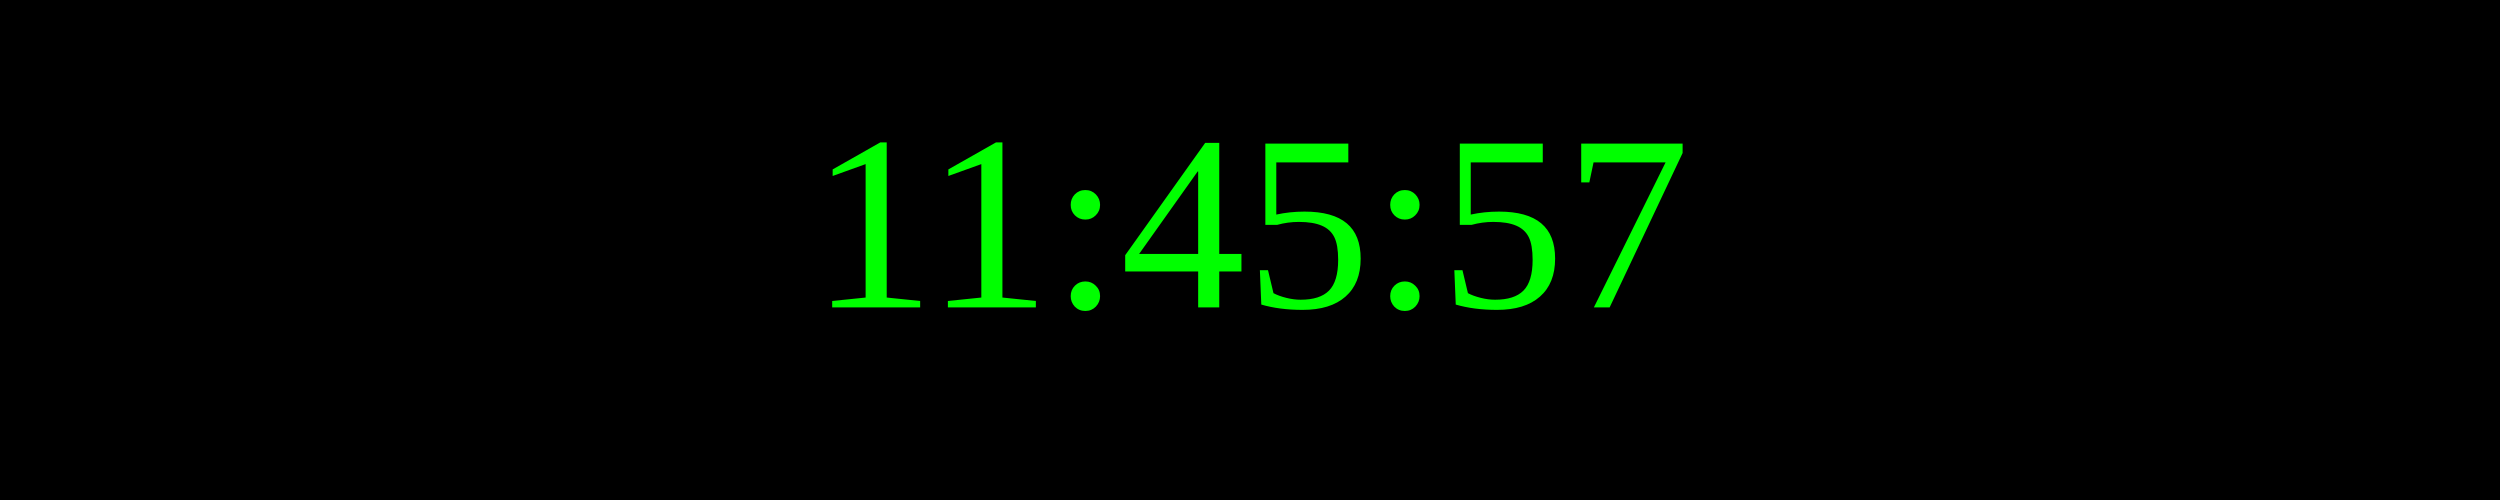
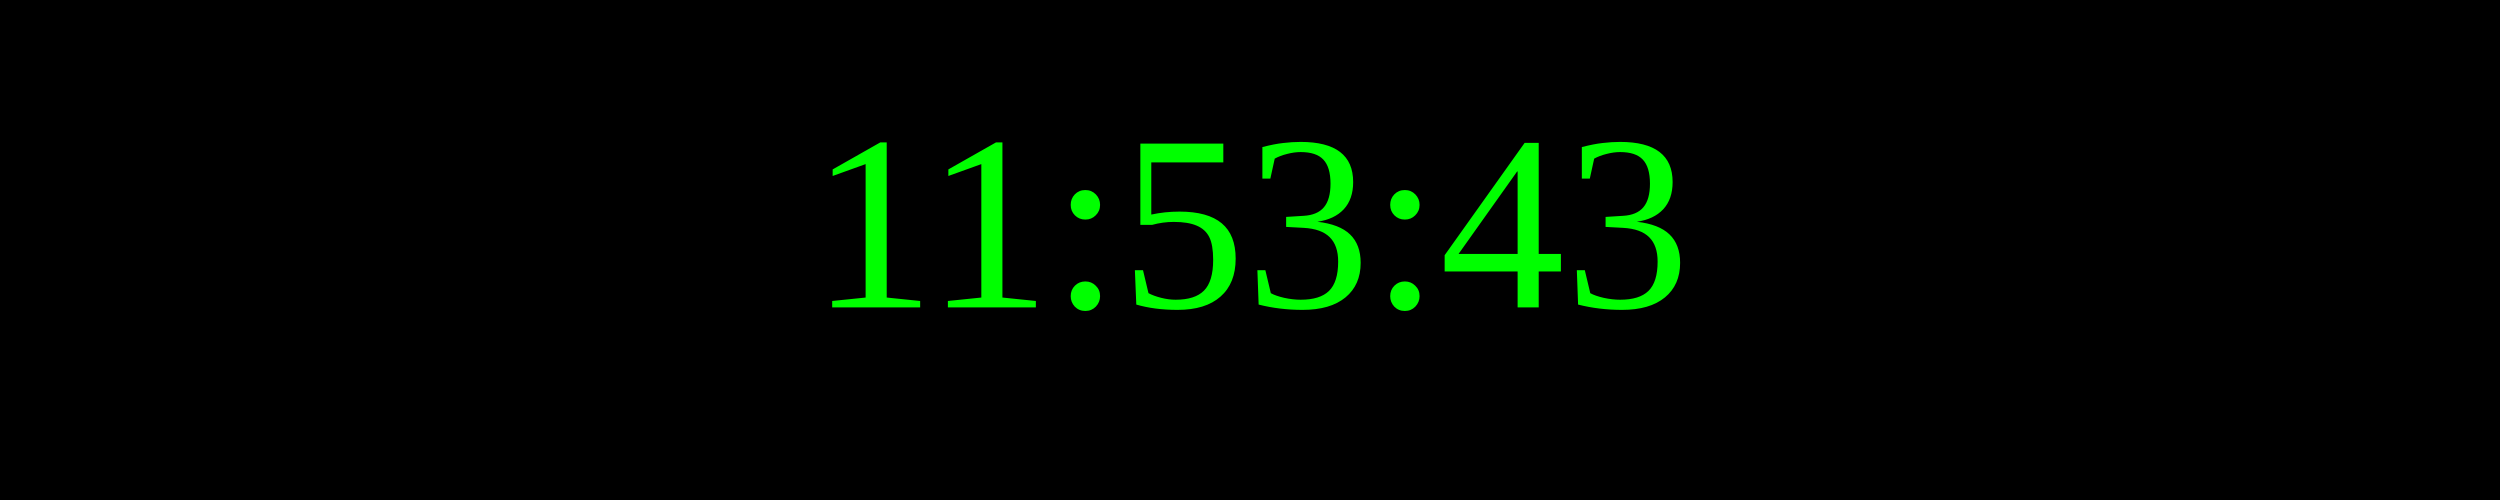
<svg xmlns="http://www.w3.org/2000/svg" width="250" height="50">
  <rect width="100%" height="100%" fill="black" />
  <text x="50%" y="50%" font-size="25" fill="lime" text-anchor="middle" dominant-baseline="middle">
- 11:45:57
+ 11:53:43
</text>
</svg>
